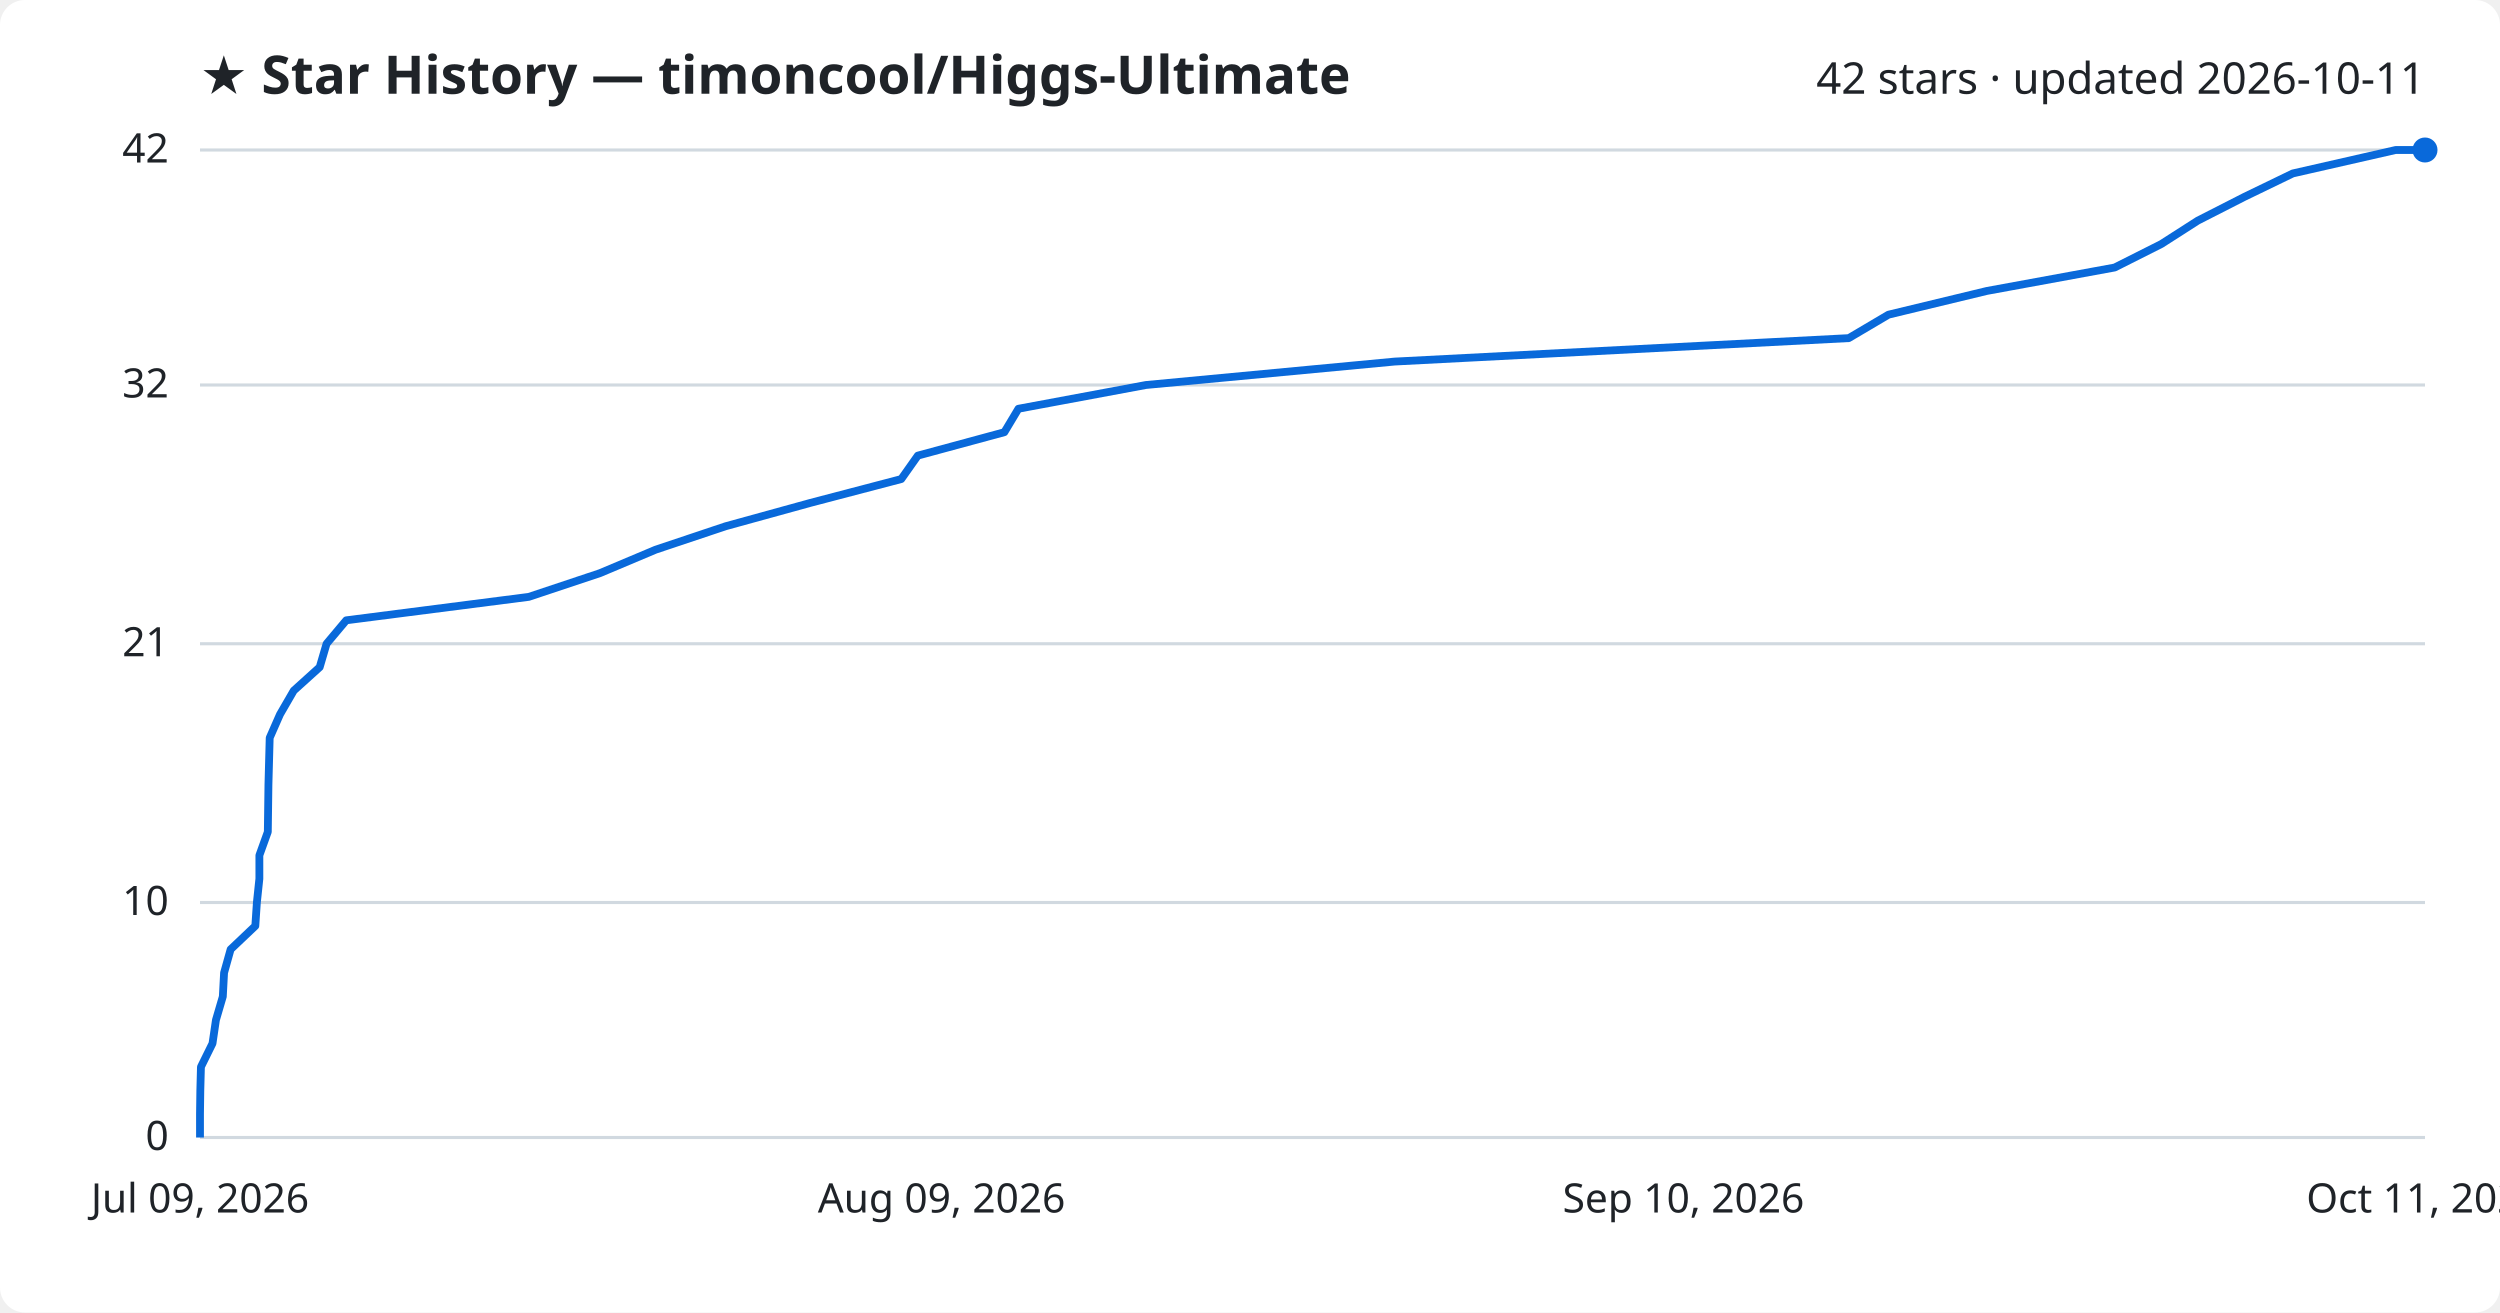
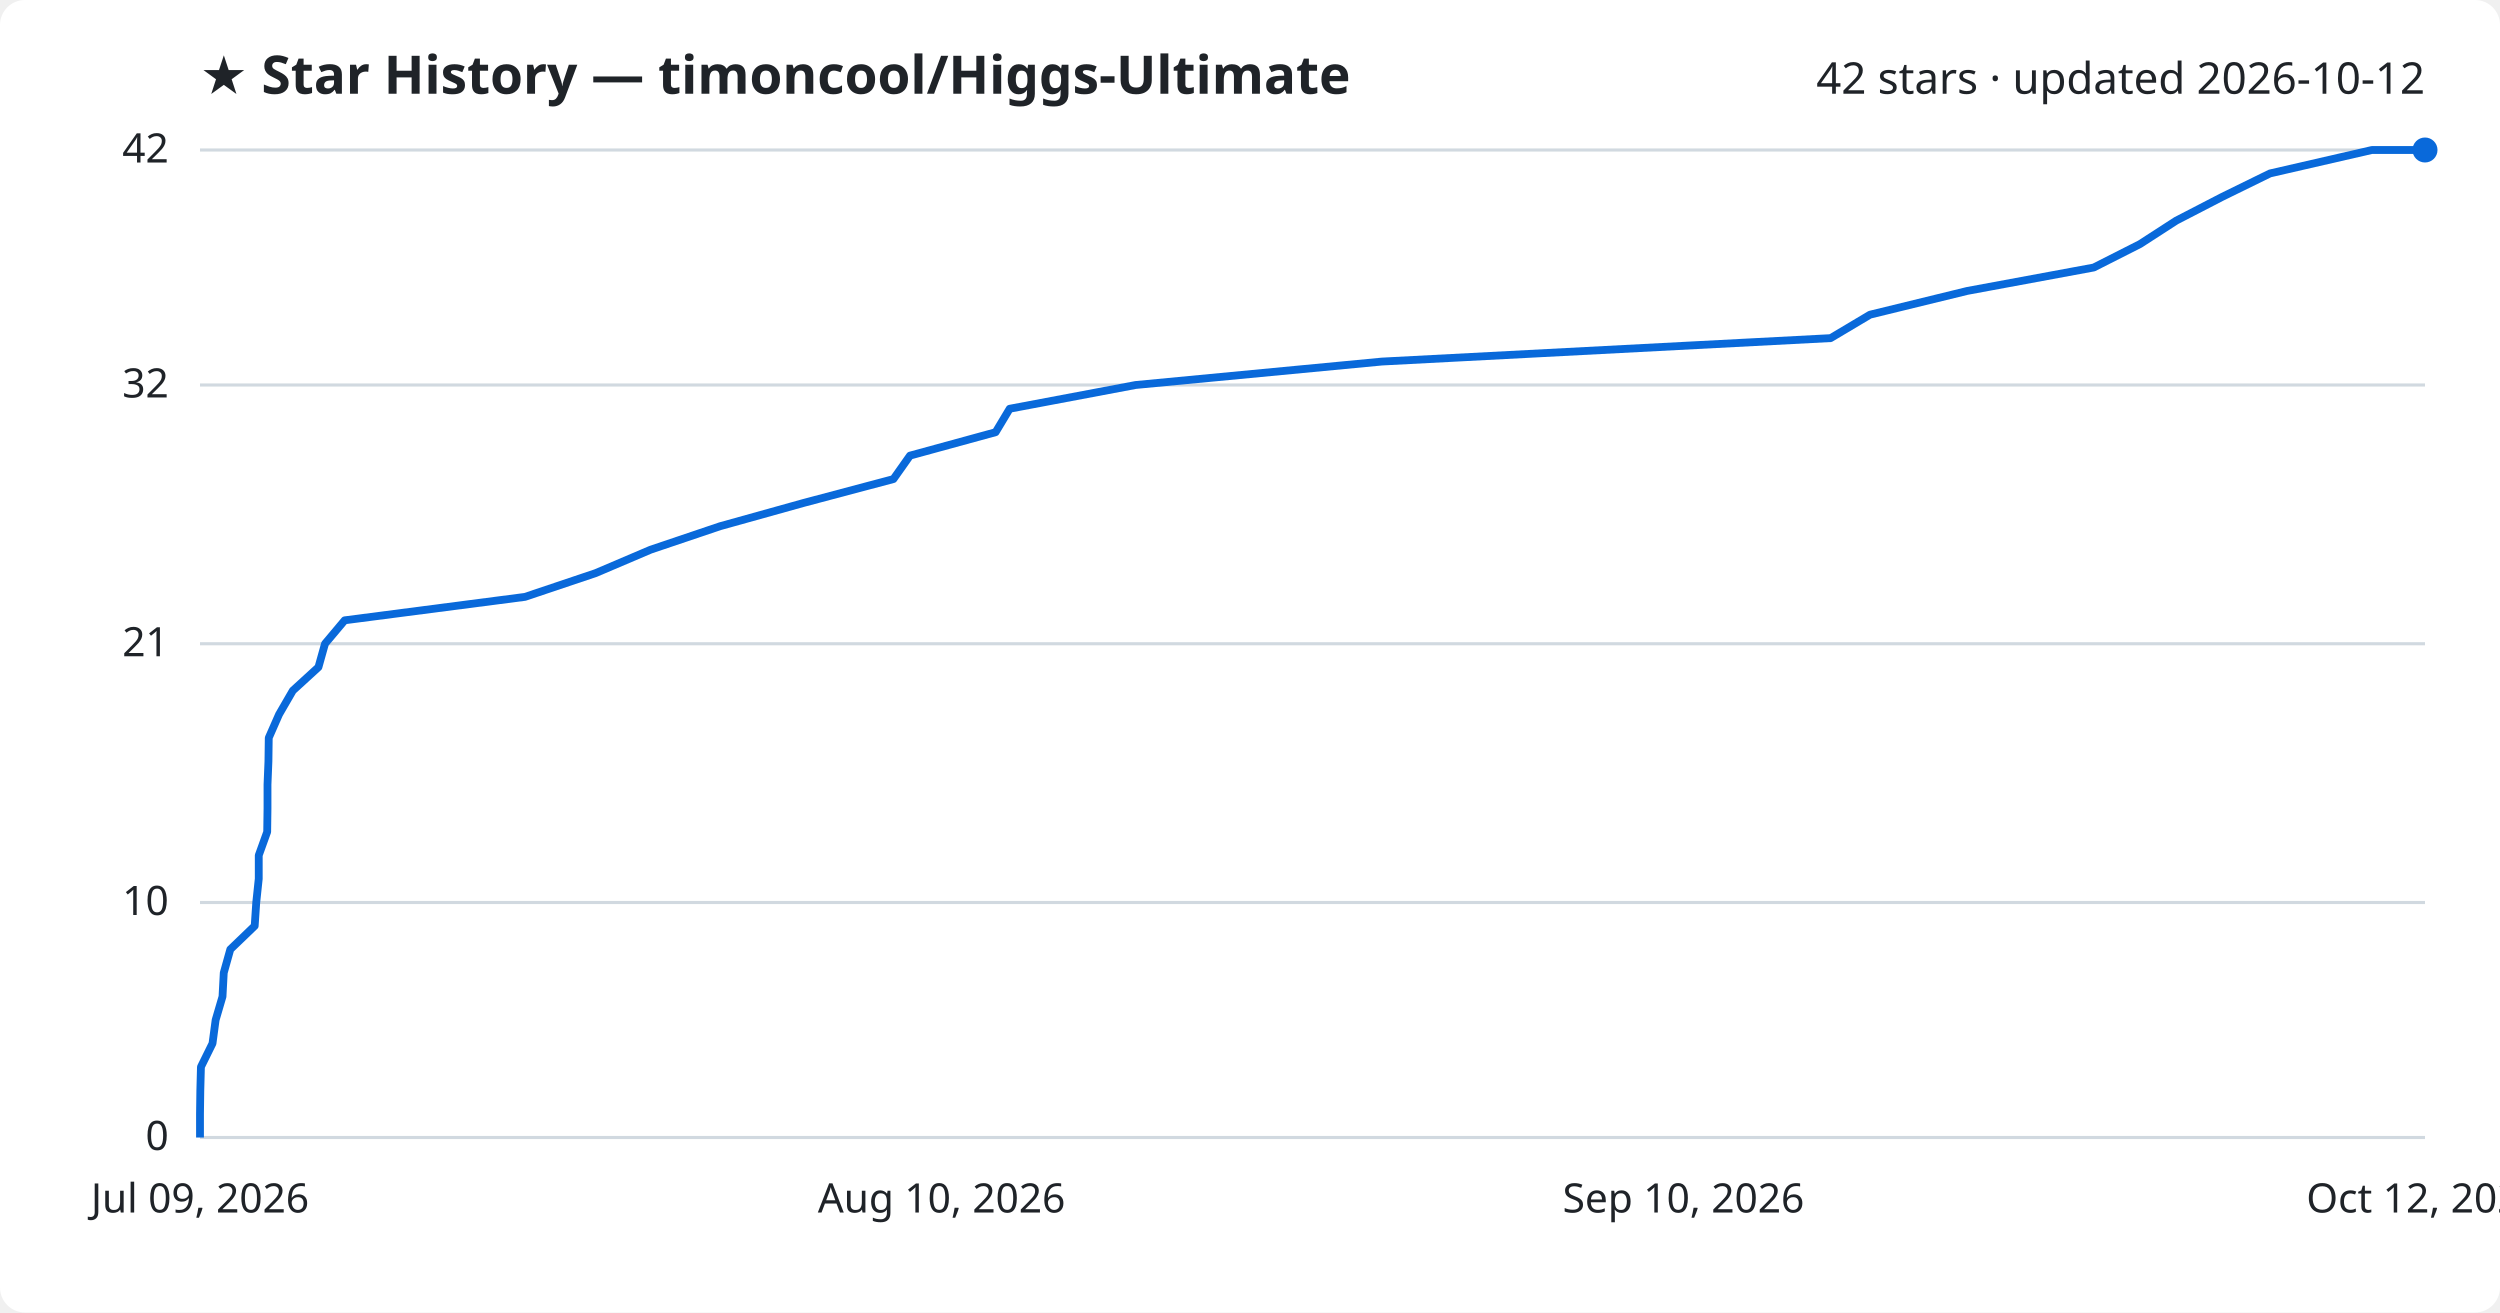
<svg xmlns="http://www.w3.org/2000/svg" viewBox="0 0 800 420" font-family="Segoe UI, sans-serif">
  <rect width="800" height="420" fill="#ffffff" rx="8" />
  <text x="64" y="30" fill="#1f2328" font-size="17" font-weight="700">★ Star History — timoncool/Higgs-Ultimate</text>
-   <text x="776" y="30" fill="#1f2328" font-size="14" text-anchor="end">42 stars · updated 2026-10-11</text>
+   <text x="776" y="30" fill="#1f2328" font-size="14" text-anchor="end">42 stars · updated 2026-10-12</text>
  <line x1="64" y1="364.0" x2="776" y2="364.0" stroke="#d1d9e0" stroke-width="1" />
  <text x="54" y="368.0" fill="#1f2328" font-size="13" text-anchor="end">0</text>
  <line x1="64" y1="288.8" x2="776" y2="288.8" stroke="#d1d9e0" stroke-width="1" />
  <text x="54" y="292.8" fill="#1f2328" font-size="13" text-anchor="end">10</text>
  <line x1="64" y1="206.0" x2="776" y2="206.0" stroke="#d1d9e0" stroke-width="1" />
  <text x="54" y="210.0" fill="#1f2328" font-size="13" text-anchor="end">21</text>
  <line x1="64" y1="123.2" x2="776" y2="123.2" stroke="#d1d9e0" stroke-width="1" />
  <text x="54" y="127.2" fill="#1f2328" font-size="13" text-anchor="end">32</text>
  <line x1="64" y1="48.0" x2="776" y2="48.0" stroke="#d1d9e0" stroke-width="1" />
  <text x="54" y="52.0" fill="#1f2328" font-size="13" text-anchor="end">42</text>
-   <path d="M64.0,364.0 L64.0,356.5 L64.1,349.0 L64.3,341.4 L68.0,333.9 L69.1,326.4 L71.3,318.9 L71.7,311.3 L73.8,303.8 L81.7,296.3 L82.2,288.8 L83.0,281.2 L83.0,273.7 L85.7,266.2 L85.8,258.7 L85.9,251.1 L86.1,243.6 L86.3,236.1 L89.6,228.6 L94.0,221.0 L102.3,213.5 L104.5,206.0 L110.8,198.5 L169.2,191.0 L192.0,183.4 L209.8,175.9 L232.2,168.4 L259.4,160.9 L288.4,153.3 L293.7,145.8 L321.4,138.3 L325.9,130.8 L366.7,123.2 L446.3,115.7 L591.6,108.2 L604.3,100.7 L635.8,93.1 L676.7,85.6 L691.6,78.1 L703.3,70.6 L718.2,63.0 L733.7,55.5 L766.6,48.0 L776.0,48.0" fill="none" stroke="#0969da" stroke-width="2.5" stroke-linejoin="round" />
+   <path d="M64.0,364.0 L64.0,356.5 L64.1,349.0 L64.3,341.4 L68.0,333.9 L69.0,326.4 L71.2,318.9 L71.6,311.3 L73.7,303.8 L81.5,296.3 L82.0,288.8 L82.8,281.2 L82.8,273.7 L85.5,266.2 L85.6,258.7 L85.6,251.1 L85.9,243.6 L86.0,236.1 L89.3,228.6 L93.7,221.0 L101.9,213.5 L104.0,206.0 L110.3,198.5 L168.0,191.0 L190.6,183.4 L208.2,175.9 L230.4,168.4 L257.3,160.9 L285.9,153.3 L291.2,145.8 L318.6,138.3 L323.1,130.8 L363.4,123.2 L442.2,115.7 L585.8,108.2 L598.4,100.7 L629.5,93.1 L670.0,85.6 L684.8,78.1 L696.4,70.6 L711.1,63.0 L726.4,55.5 L759.0,48.0 L776.0,48.0" fill="none" stroke="#0969da" stroke-width="2.5" stroke-linejoin="round" />
  <circle cx="776.0" cy="48.0" r="4" fill="#0969da" />
  <text x="64.0" y="388" fill="#1f2328" font-size="13" text-anchor="middle">Jul 09, 2026</text>
-   <text x="301.3" y="388" fill="#1f2328" font-size="13" text-anchor="middle">Aug 09, 2026</text>
+   <text x="301.3" y="388" fill="#1f2328" font-size="13" text-anchor="middle">Aug 10, 2026</text>
  <text x="538.7" y="388" fill="#1f2328" font-size="13" text-anchor="middle">Sep 10, 2026</text>
-   <text x="776.0" y="388" fill="#1f2328" font-size="13" text-anchor="middle">Oct 11, 2026</text>
+   <text x="776.0" y="388" fill="#1f2328" font-size="13" text-anchor="middle">Oct 12, 2026</text>
</svg>
